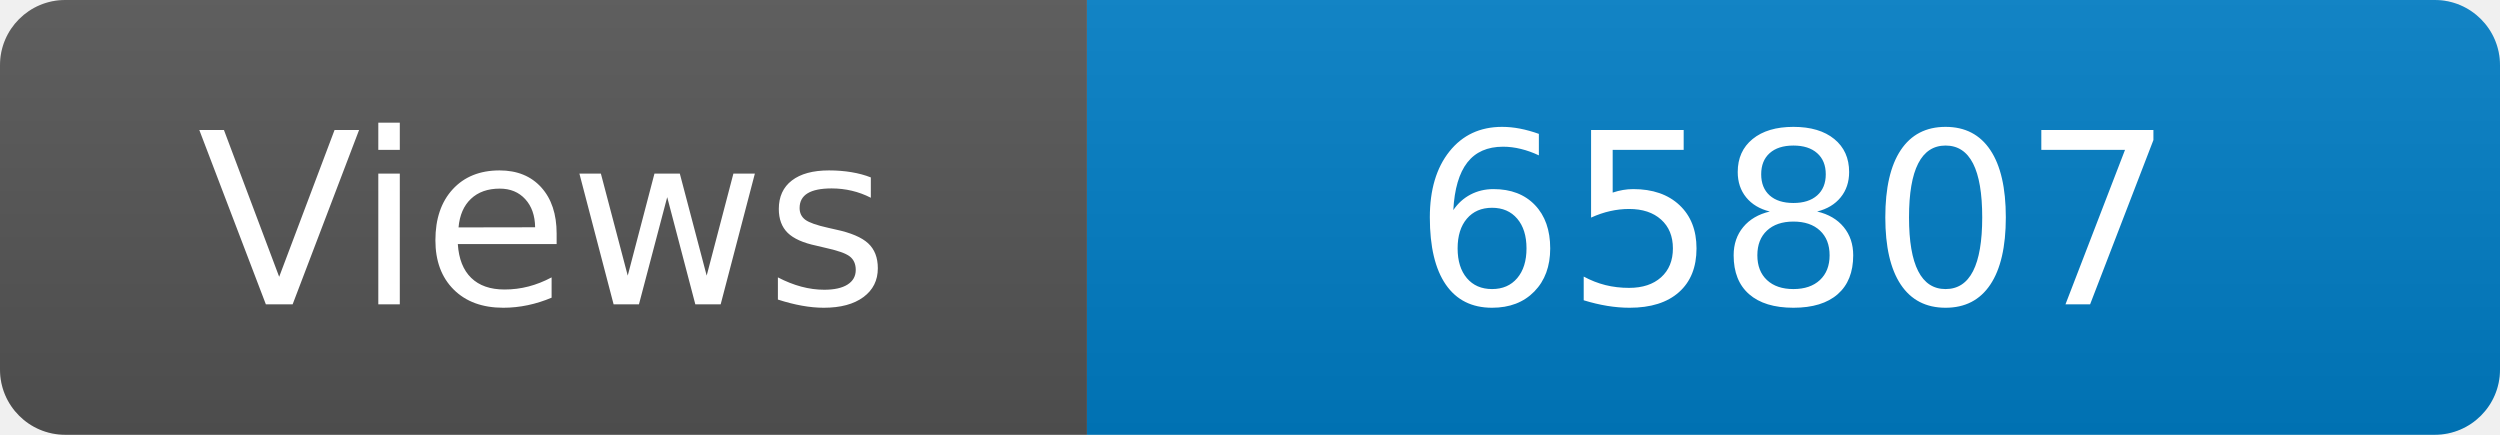
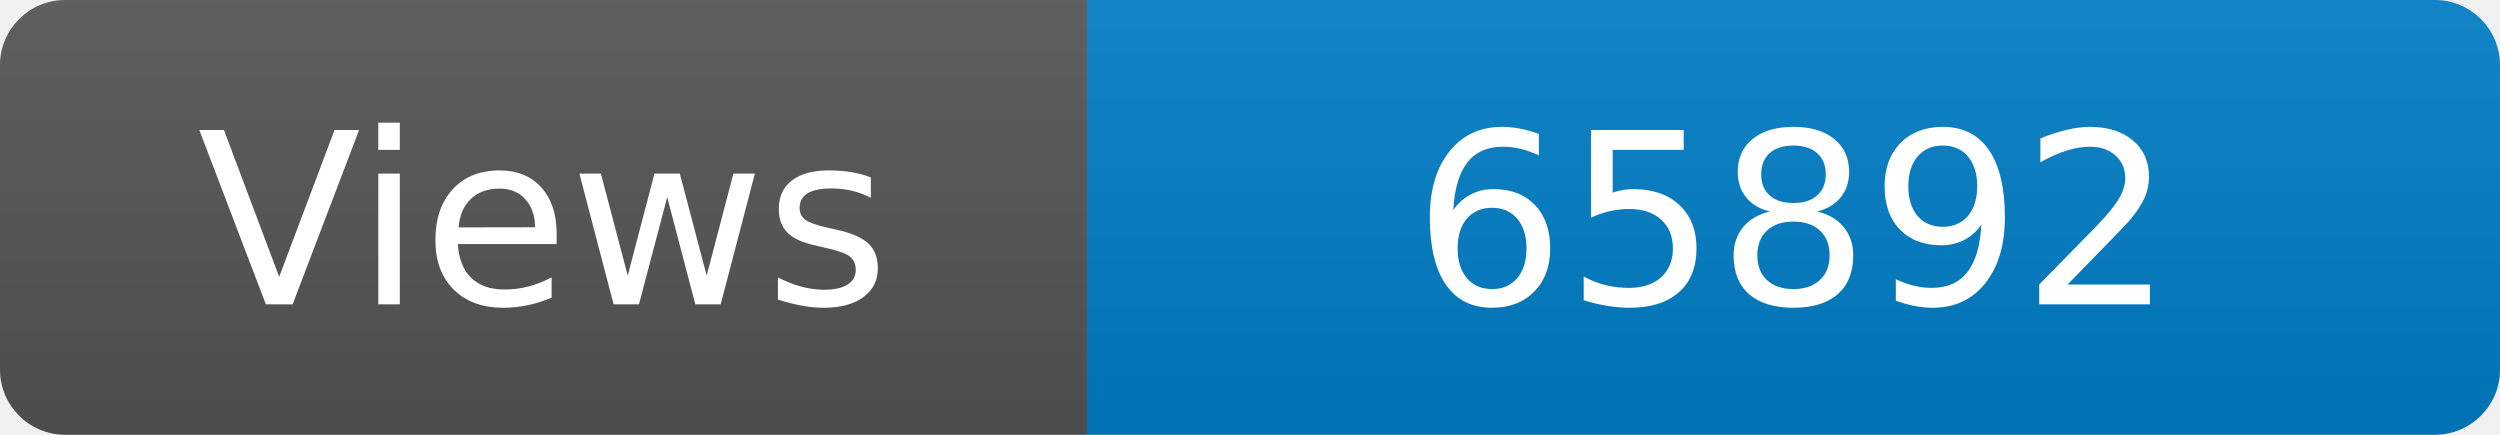
<svg xmlns="http://www.w3.org/2000/svg" width="115" height="20" role="img" aria-label="Maintained?: yes">
  <linearGradient id="s" x2="0" y2="100%">
    <stop offset="0" stop-color="#bbb" stop-opacity=".1" />
    <stop offset="1" stop-opacity=".1" />
  </linearGradient>
  <clipPath id="r">
    <rect width="115" height="20" rx="3" fill="#fff" />
  </clipPath>
  <g clip-path="url(#r)">
    <rect width="50" height="20" fill="#555" />
    <rect x="50" width="160" height="20" fill="#007ec6" />
    <rect width="115" height="20" fill="url(#s)" />
  </g>
  <g fill="#fff" text-anchor="middle" font-family="Verdana,Geneva,DejaVu Sans,sans-serif" font-size="110">
    <text x="250" y="140" transform="scale(.1)" fill="#fff">Views</text>
-     <text x="825" y="140" transform="scale(.1)" fill="#fff">65807</text>
+     <text x="825" y="140" transform="scale(.1)" fill="#fff">65892</text>
  </g>
</svg>
